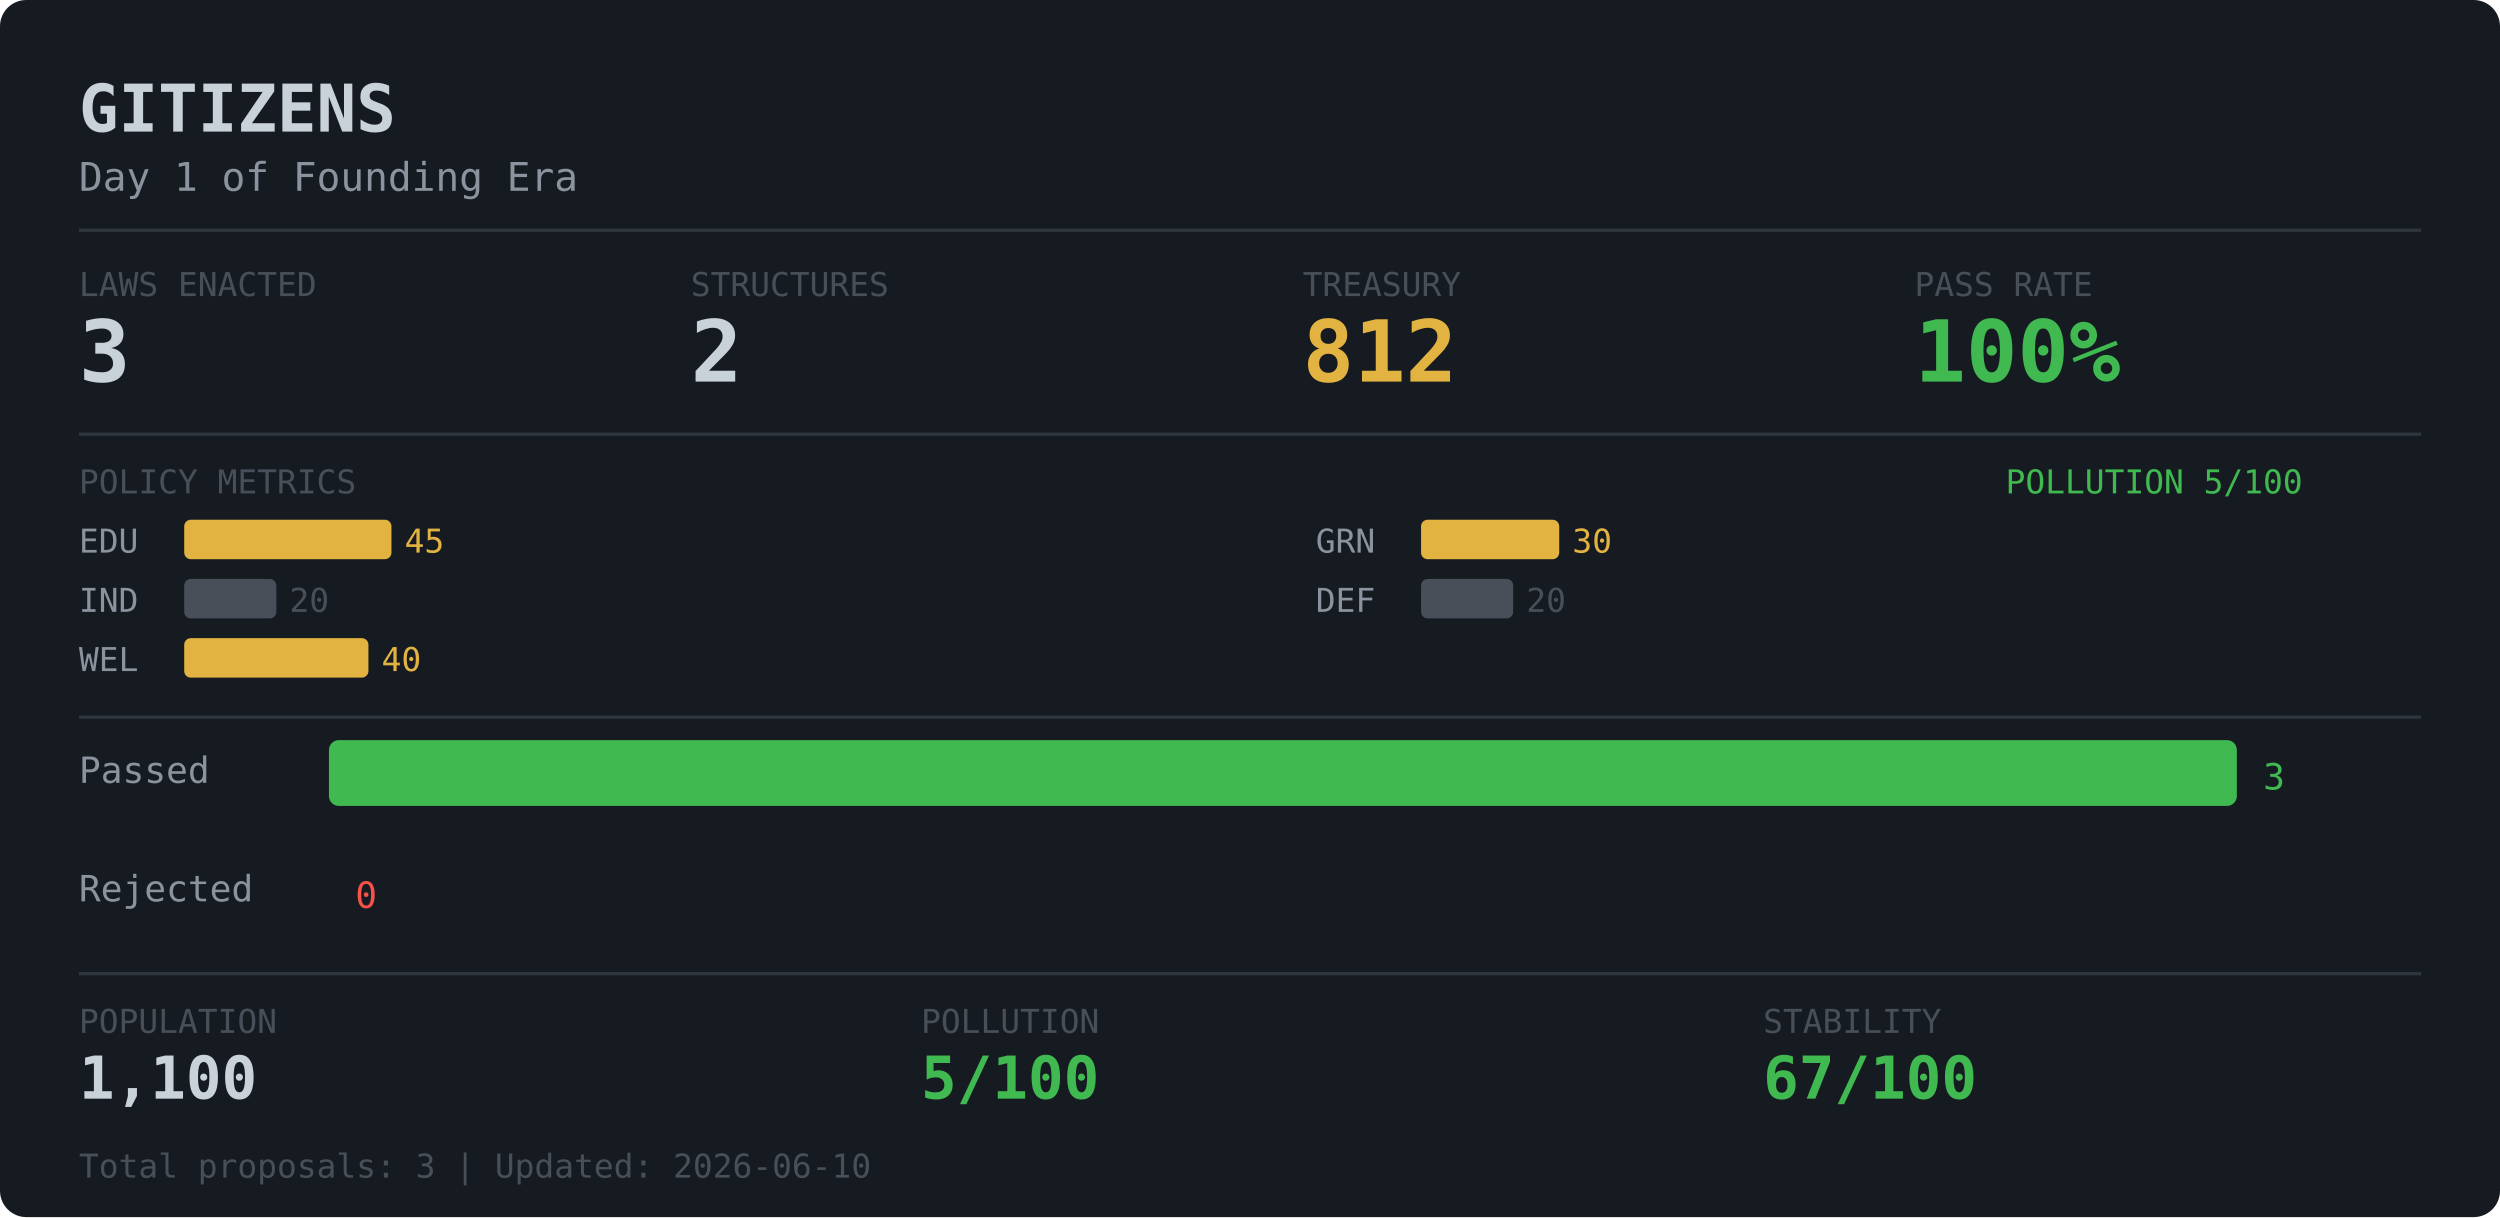
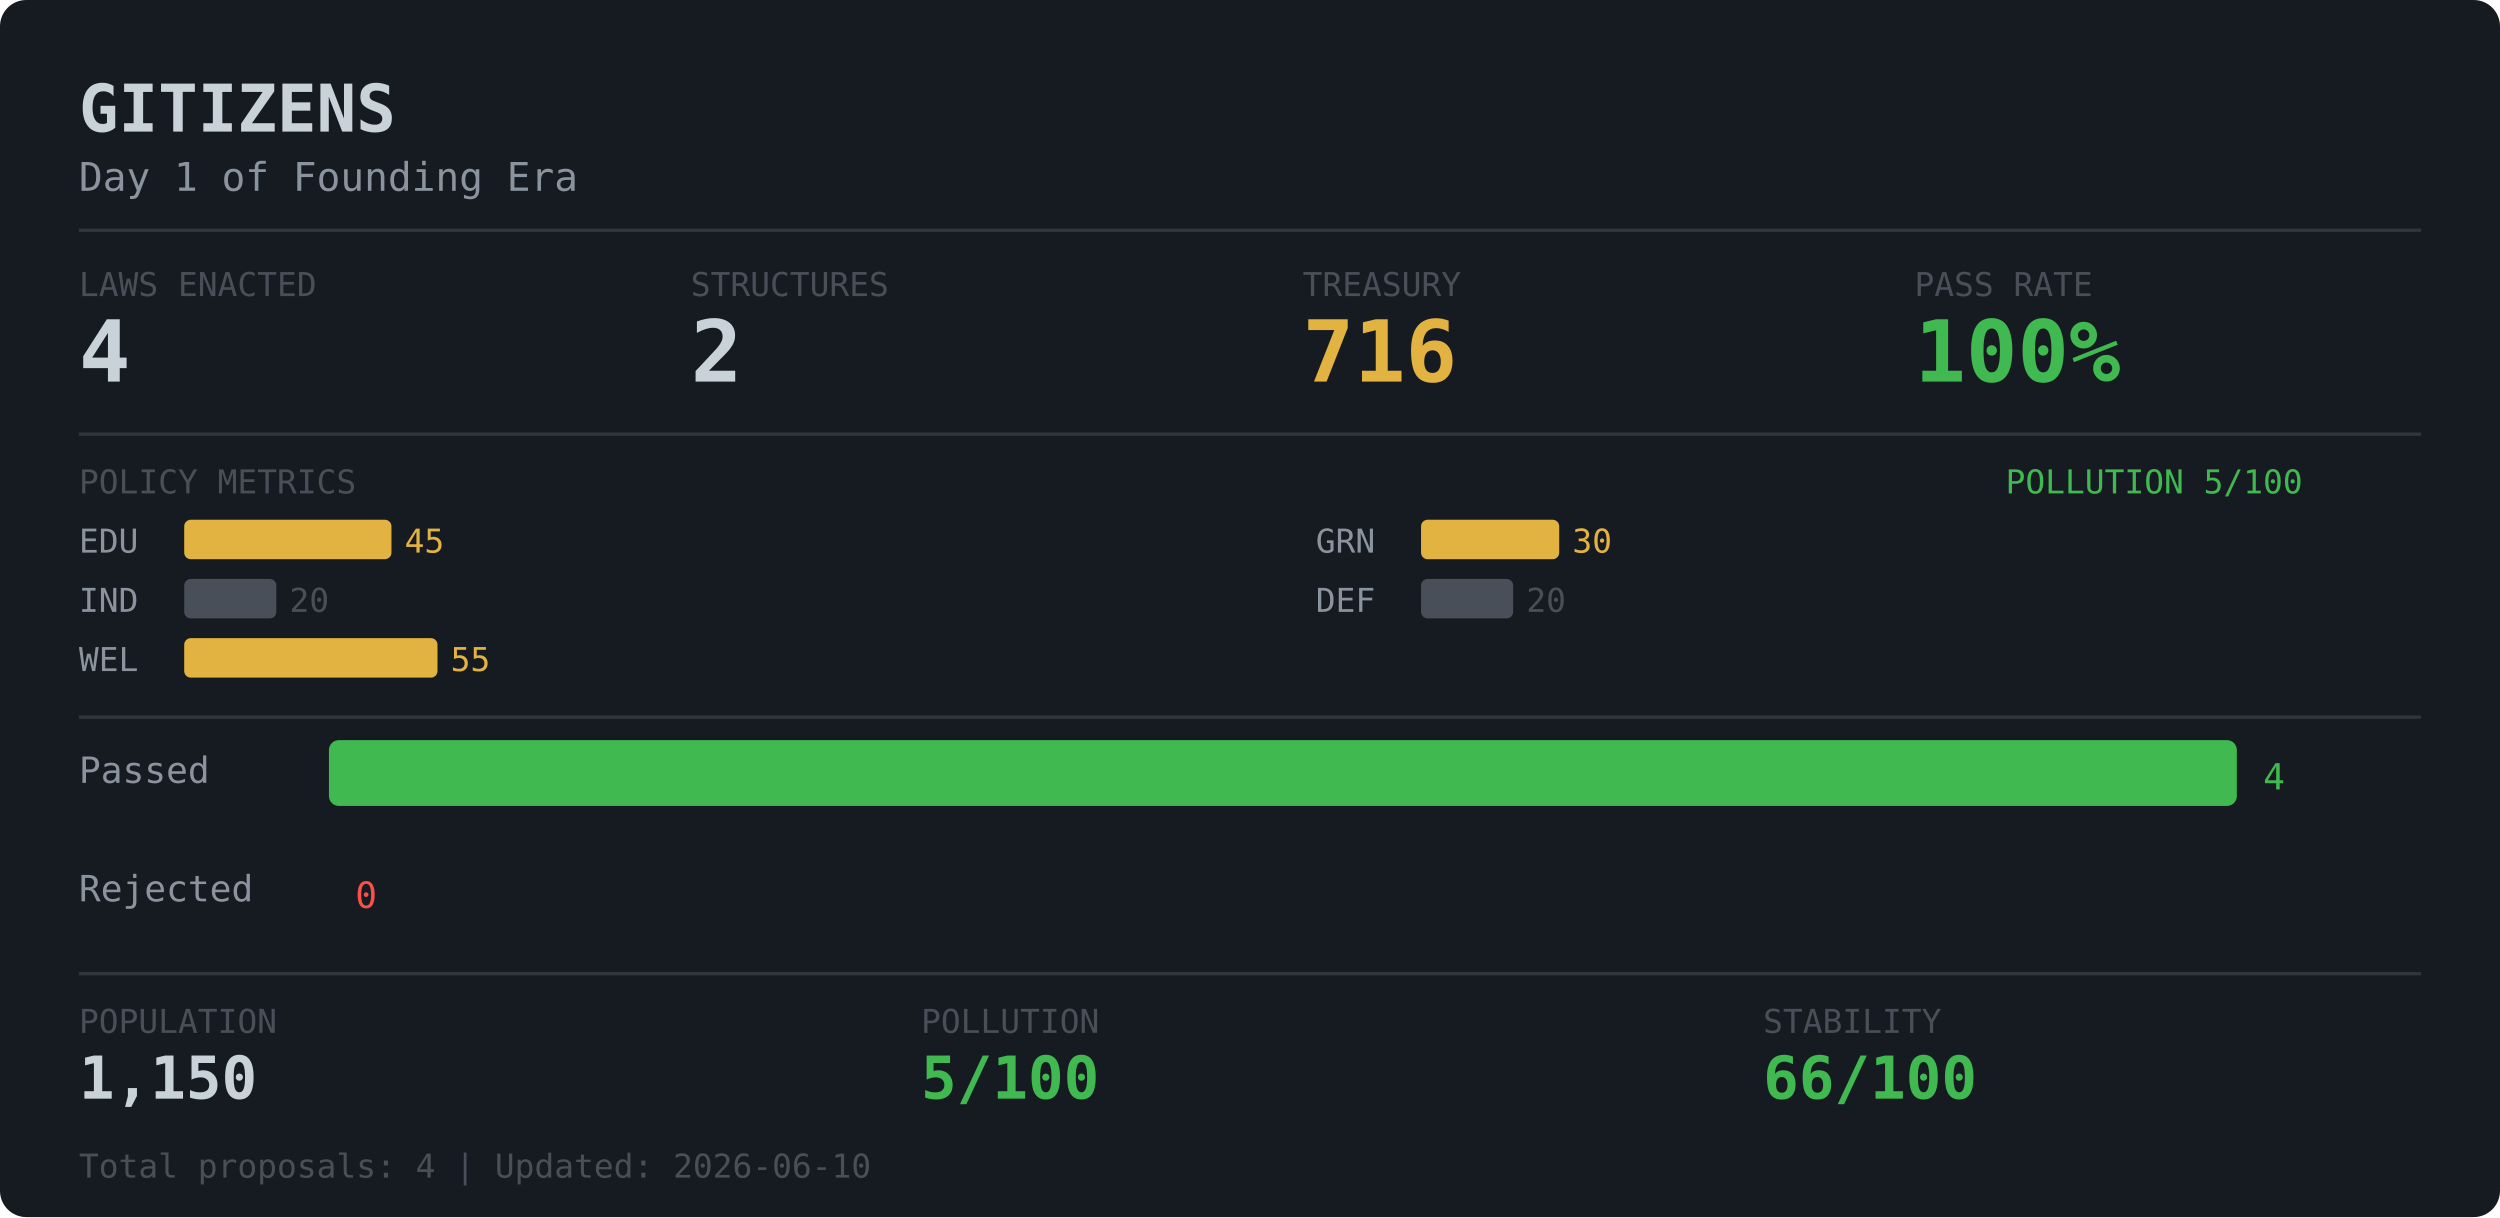
<svg xmlns="http://www.w3.org/2000/svg" width="760" height="370">
  <rect width="760" height="370" rx="8" fill="#161b22" />
  <text x="24" y="40" fill="#c9d1d9" font-family="monospace" font-size="20" font-weight="bold">GITIZENS</text>
  <text x="24" y="58" fill="#8b949e" font-family="monospace" font-size="12">Day 1 of Founding Era</text>
  <line x1="24" y1="70" x2="736" y2="70" stroke="#30363d" stroke-width="1" />
  <text x="24" y="90" fill="#484f58" font-family="monospace" font-size="10">LAWS ENACTED</text>
-   <text x="24" y="116" fill="#c9d1d9" font-family="monospace" font-size="26" font-weight="bold">3</text>
+   <text x="24" y="116" fill="#c9d1d9" font-family="monospace" font-size="26" font-weight="bold">4</text>
  <text x="210" y="90" fill="#484f58" font-family="monospace" font-size="10">STRUCTURES</text>
  <text x="210" y="116" fill="#c9d1d9" font-family="monospace" font-size="26" font-weight="bold">2</text>
  <text x="396" y="90" fill="#484f58" font-family="monospace" font-size="10">TREASURY</text>
-   <text x="396" y="116" fill="#e3b341" font-family="monospace" font-size="26" font-weight="bold">812</text>
+   <text x="396" y="116" fill="#e3b341" font-family="monospace" font-size="26" font-weight="bold">716</text>
  <text x="582" y="90" fill="#484f58" font-family="monospace" font-size="10">PASS RATE</text>
  <text x="582" y="116" fill="#3fb950" font-family="monospace" font-size="26" font-weight="bold">100%</text>
  <line x1="24" y1="132" x2="736" y2="132" stroke="#30363d" stroke-width="1" />
  <text x="24" y="150" fill="#484f58" font-family="monospace" font-size="10">POLICY METRICS</text>
  <text x="700" y="150" fill="#3fb950" font-family="monospace" font-size="10" text-anchor="end">POLLUTION 5/100</text>
  <text x="24" y="168" fill="#8b949e" font-family="monospace" font-size="10">EDU</text>
  <rect x="56" y="158" width="63" height="12" rx="2" fill="#e3b341" />
  <text x="123" y="168" fill="#e3b341" font-family="monospace" font-size="10">45</text>
  <text x="24" y="186" fill="#8b949e" font-family="monospace" font-size="10">IND</text>
  <rect x="56" y="176" width="28" height="12" rx="2" fill="#484f58" />
  <text x="88" y="186" fill="#484f58" font-family="monospace" font-size="10">20</text>
  <text x="24" y="204" fill="#8b949e" font-family="monospace" font-size="10">WEL</text>
-   <rect x="56" y="194" width="56" height="12" rx="2" fill="#e3b341" />
-   <text x="116" y="204" fill="#e3b341" font-family="monospace" font-size="10">40</text>
+   <rect x="56" y="194" width="77" height="12" rx="2" fill="#e3b341" />
+   <text x="137" y="204" fill="#e3b341" font-family="monospace" font-size="10">55</text>
  <text x="400" y="168" fill="#8b949e" font-family="monospace" font-size="10">GRN</text>
  <rect x="432" y="158" width="42" height="12" rx="2" fill="#e3b341" />
  <text x="478" y="168" fill="#e3b341" font-family="monospace" font-size="10">30</text>
  <text x="400" y="186" fill="#8b949e" font-family="monospace" font-size="10">DEF</text>
  <rect x="432" y="176" width="28" height="12" rx="2" fill="#484f58" />
  <text x="464" y="186" fill="#484f58" font-family="monospace" font-size="10">20</text>
  <line x1="24" y1="218" x2="736" y2="218" stroke="#30363d" stroke-width="1" />
  <text x="24" y="238" fill="#8b949e" font-family="monospace" font-size="11">Passed  </text>
  <rect x="100" y="225" width="580" height="20" rx="3" fill="#3fb950" />
-   <text x="688" y="240" fill="#3fb950" font-family="monospace" font-size="11">3</text>
+   <text x="688" y="240" fill="#3fb950" font-family="monospace" font-size="11">4</text>
  <text x="24" y="274" fill="#8b949e" font-family="monospace" font-size="11">Rejected</text>
  <rect x="100" y="261" width="0" height="20" rx="3" fill="#f85149" />
  <text x="108" y="276" fill="#f85149" font-family="monospace" font-size="11">0</text>
  <line x1="24" y1="296" x2="736" y2="296" stroke="#30363d" stroke-width="1" />
  <text x="24" y="314" fill="#484f58" font-family="monospace" font-size="10">POPULATION</text>
  <text x="280" y="314" fill="#484f58" font-family="monospace" font-size="10">POLLUTION</text>
  <text x="536" y="314" fill="#484f58" font-family="monospace" font-size="10">STABILITY</text>
-   <text x="24" y="334" fill="#c9d1d9" font-family="monospace" font-size="18" font-weight="bold">1,100</text>
+   <text x="24" y="334" fill="#c9d1d9" font-family="monospace" font-size="18" font-weight="bold">1,150</text>
  <text x="280" y="334" fill="#3fb950" font-family="monospace" font-size="18" font-weight="bold">5/100</text>
-   <text x="536" y="334" fill="#3fb950" font-family="monospace" font-size="18" font-weight="bold">67/100</text>
-   <text x="24" y="358" fill="#484f58" font-family="monospace" font-size="10">Total proposals: 3 | Updated: 2026-06-10</text>
+   <text x="536" y="334" fill="#3fb950" font-family="monospace" font-size="18" font-weight="bold">66/100</text>
+   <text x="24" y="358" fill="#484f58" font-family="monospace" font-size="10">Total proposals: 4 | Updated: 2026-06-10</text>
</svg>
